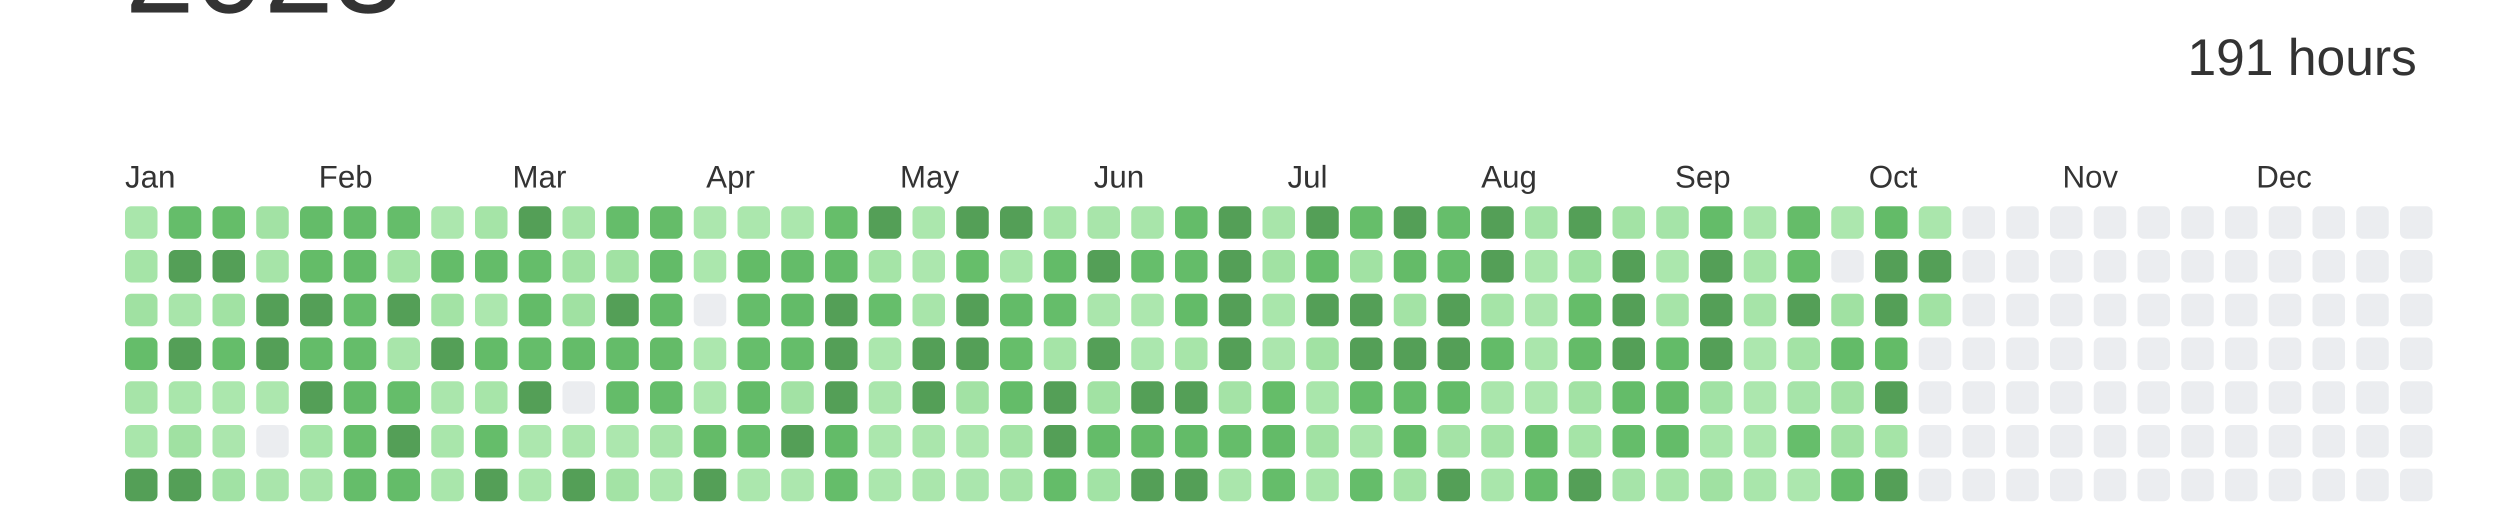
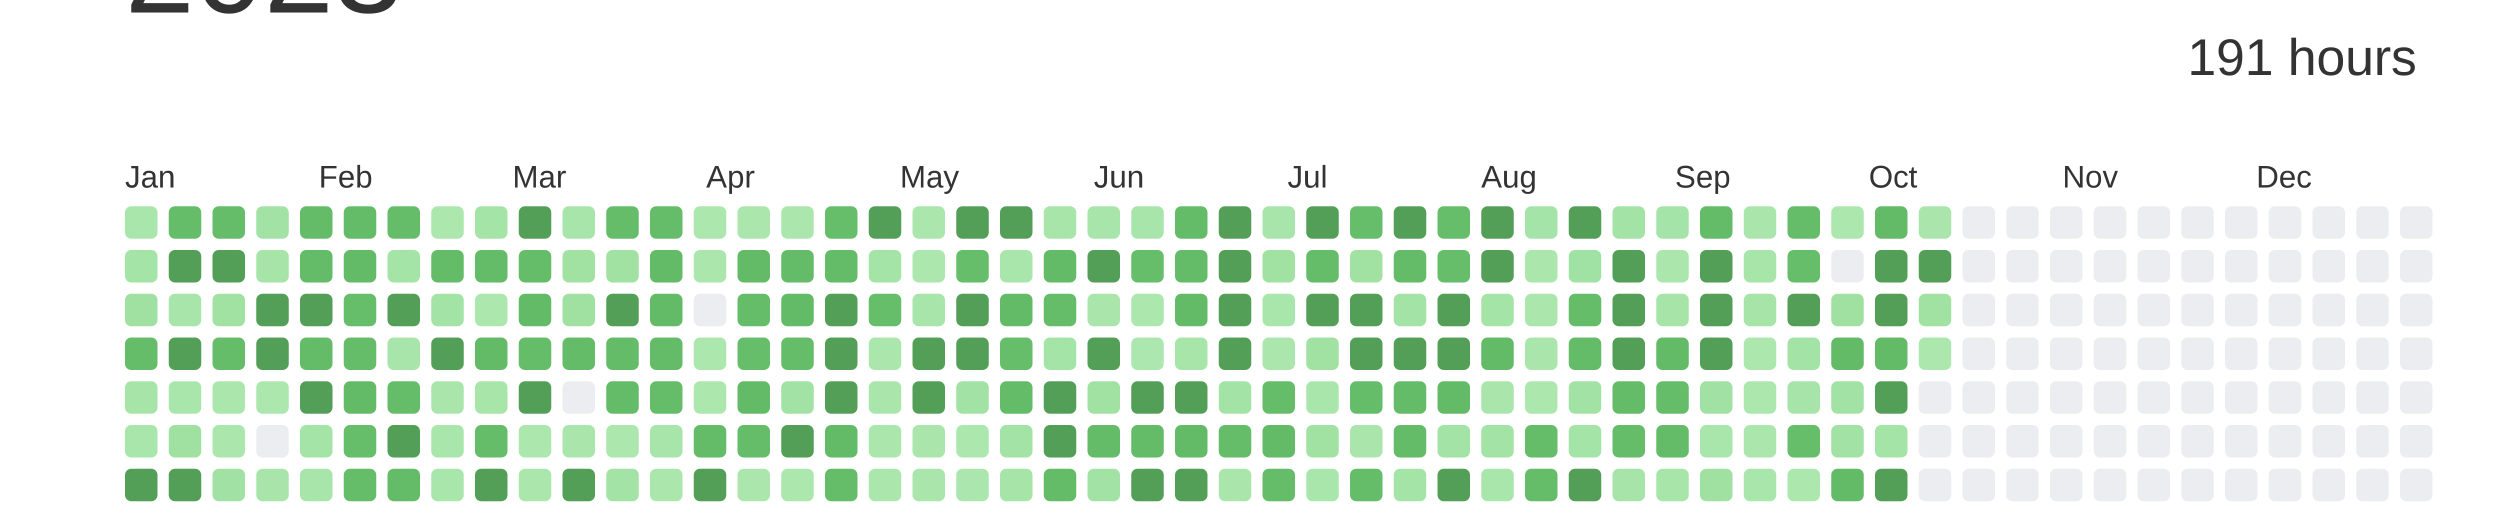
<svg xmlns="http://www.w3.org/2000/svg" baseProfile="full" height="42mm" version="1.1" viewBox="0,0,200,42" width="200mm">
  <defs />
  <rect fill="#ffffff" height="42" width="200" x="0" y="0" />
  <text alignment-baseline="hanging" fill="#333333" style="font-size:10.0px; font-family:Arial;" x="10" y="1">2023</text>
  <text alignment-baseline="hanging" fill="#333333" style="font-size:4.125px; font-family:Arial;" x="175" y="6">191 hours</text>
  <text fill="#333333" style="font-size:2.5px; font-family:Arial" x="10.0" y="15">Jan</text>
  <text fill="#333333" style="font-size:2.5px; font-family:Arial" x="25.5" y="15">Feb</text>
  <text fill="#333333" style="font-size:2.5px; font-family:Arial" x="41.0" y="15">Mar</text>
  <text fill="#333333" style="font-size:2.5px; font-family:Arial" x="56.5" y="15">Apr</text>
  <text fill="#333333" style="font-size:2.5px; font-family:Arial" x="72.0" y="15">May</text>
  <text fill="#333333" style="font-size:2.5px; font-family:Arial" x="87.5" y="15">Jun</text>
  <text fill="#333333" style="font-size:2.5px; font-family:Arial" x="103.0" y="15">Jul</text>
  <text fill="#333333" style="font-size:2.5px; font-family:Arial" x="118.5" y="15">Aug</text>
  <text fill="#333333" style="font-size:2.5px; font-family:Arial" x="134.0" y="15">Sep</text>
  <text fill="#333333" style="font-size:2.5px; font-family:Arial" x="149.5" y="15">Oct</text>
  <text fill="#333333" style="font-size:2.5px; font-family:Arial" x="165.0" y="15">Nov</text>
  <text fill="#333333" style="font-size:2.5px; font-family:Arial" x="180.5" y="15">Dec</text>
  <rect fill="#a9e6ab" height="2.6" rx="0.5" ry="0.5" width="2.6" x="10.0" y="16.5" />
  <rect fill="#a5e4a7" height="2.6" rx="0.5" ry="0.5" width="2.6" x="10.0" y="20.0" />
  <rect fill="#a0e1a2" height="2.6" rx="0.5" ry="0.5" width="2.6" x="10.0" y="23.5" />
  <rect fill="#65bd6a" height="2.6" rx="0.5" ry="0.5" width="2.6" x="10.0" y="27.0" />
  <rect fill="#a6e4a8" height="2.6" rx="0.5" ry="0.5" width="2.6" x="10.0" y="30.5" />
  <rect fill="#a9e6ab" height="2.6" rx="0.5" ry="0.5" width="2.6" x="10.0" y="34.0" />
  <rect fill="#549F57" height="2.6" rx="0.5" ry="0.5" width="2.6" x="10.0" y="37.5" />
  <rect fill="#65bd6a" height="2.6" rx="0.5" ry="0.5" width="2.6" x="13.5" y="16.5" />
  <rect fill="#549F57" height="2.6" rx="0.5" ry="0.5" width="2.6" x="13.5" y="20.0" />
  <rect fill="#a8e5aa" height="2.6" rx="0.5" ry="0.5" width="2.6" x="13.5" y="23.5" />
  <rect fill="#549F57" height="2.6" rx="0.5" ry="0.5" width="2.6" x="13.5" y="27.0" />
  <rect fill="#a9e6ab" height="2.6" rx="0.5" ry="0.5" width="2.6" x="13.5" y="30.5" />
  <rect fill="#a0e1a2" height="2.6" rx="0.5" ry="0.5" width="2.6" x="13.5" y="34.0" />
  <rect fill="#549F57" height="2.6" rx="0.5" ry="0.5" width="2.6" x="13.5" y="37.5" />
  <rect fill="#65bd69" height="2.6" rx="0.5" ry="0.5" width="2.6" x="17.0" y="16.5" />
  <rect fill="#549F57" height="2.6" rx="0.5" ry="0.5" width="2.6" x="17.0" y="20.0" />
  <rect fill="#a1e2a3" height="2.6" rx="0.5" ry="0.5" width="2.6" x="17.0" y="23.5" />
  <rect fill="#65bd6a" height="2.6" rx="0.5" ry="0.5" width="2.6" x="17.0" y="27.0" />
  <rect fill="#abe7ad" height="2.6" rx="0.5" ry="0.5" width="2.6" x="17.0" y="30.5" />
  <rect fill="#abe6ad" height="2.6" rx="0.5" ry="0.5" width="2.6" x="17.0" y="34.0" />
  <rect fill="#a1e2a4" height="2.6" rx="0.5" ry="0.5" width="2.6" x="17.0" y="37.5" />
  <rect fill="#a2e2a4" height="2.6" rx="0.5" ry="0.5" width="2.6" x="20.5" y="16.5" />
  <rect fill="#a6e4a8" height="2.6" rx="0.5" ry="0.5" width="2.6" x="20.5" y="20.0" />
  <rect fill="#549F57" height="2.6" rx="0.5" ry="0.5" width="2.6" x="20.5" y="23.5" />
  <rect fill="#549F57" height="2.6" rx="0.5" ry="0.5" width="2.6" x="20.5" y="27.0" />
  <rect fill="#ace7ae" height="2.6" rx="0.5" ry="0.5" width="2.6" x="20.5" y="30.5" />
  <rect fill="#EBEDF0" height="2.6" rx="0.5" ry="0.5" width="2.6" x="20.5" y="34.0" />
  <rect fill="#a9e5ab" height="2.6" rx="0.5" ry="0.5" width="2.6" x="20.5" y="37.5" />
  <rect fill="#64bc69" height="2.6" rx="0.5" ry="0.5" width="2.6" x="24.0" y="16.5" />
  <rect fill="#64bc68" height="2.6" rx="0.5" ry="0.5" width="2.6" x="24.0" y="20.0" />
  <rect fill="#549F57" height="2.6" rx="0.5" ry="0.5" width="2.6" x="24.0" y="23.5" />
  <rect fill="#64bc69" height="2.6" rx="0.5" ry="0.5" width="2.6" x="24.0" y="27.0" />
  <rect fill="#549F57" height="2.6" rx="0.5" ry="0.5" width="2.6" x="24.0" y="30.5" />
  <rect fill="#a4e4a7" height="2.6" rx="0.5" ry="0.5" width="2.6" x="24.0" y="34.0" />
  <rect fill="#a8e5aa" height="2.6" rx="0.5" ry="0.5" width="2.6" x="24.0" y="37.5" />
  <rect fill="#64bc69" height="2.6" rx="0.5" ry="0.5" width="2.6" x="27.5" y="16.5" />
  <rect fill="#63bb68" height="2.6" rx="0.5" ry="0.5" width="2.6" x="27.5" y="20.0" />
  <rect fill="#66be6b" height="2.6" rx="0.5" ry="0.5" width="2.6" x="27.5" y="23.5" />
  <rect fill="#65bd6a" height="2.6" rx="0.5" ry="0.5" width="2.6" x="27.5" y="27.0" />
  <rect fill="#63bb68" height="2.6" rx="0.5" ry="0.5" width="2.6" x="27.5" y="30.5" />
  <rect fill="#66be6a" height="2.6" rx="0.5" ry="0.5" width="2.6" x="27.5" y="34.0" />
  <rect fill="#65bd6a" height="2.6" rx="0.5" ry="0.5" width="2.6" x="27.5" y="37.5" />
  <rect fill="#65bd6a" height="2.6" rx="0.5" ry="0.5" width="2.6" x="31.0" y="16.5" />
  <rect fill="#a5e4a7" height="2.6" rx="0.5" ry="0.5" width="2.6" x="31.0" y="20.0" />
  <rect fill="#549F57" height="2.6" rx="0.5" ry="0.5" width="2.6" x="31.0" y="23.5" />
  <rect fill="#a8e5aa" height="2.6" rx="0.5" ry="0.5" width="2.6" x="31.0" y="27.0" />
  <rect fill="#65bd6a" height="2.6" rx="0.5" ry="0.5" width="2.6" x="31.0" y="30.5" />
  <rect fill="#549F57" height="2.6" rx="0.5" ry="0.5" width="2.6" x="31.0" y="34.0" />
  <rect fill="#64bc69" height="2.6" rx="0.5" ry="0.5" width="2.6" x="31.0" y="37.5" />
  <rect fill="#ace7ae" height="2.6" rx="0.5" ry="0.5" width="2.6" x="34.5" y="16.5" />
  <rect fill="#64bc69" height="2.6" rx="0.5" ry="0.5" width="2.6" x="34.5" y="20.0" />
  <rect fill="#a3e3a5" height="2.6" rx="0.5" ry="0.5" width="2.6" x="34.5" y="23.5" />
  <rect fill="#549F57" height="2.6" rx="0.5" ry="0.5" width="2.6" x="34.5" y="27.0" />
  <rect fill="#aae6ac" height="2.6" rx="0.5" ry="0.5" width="2.6" x="34.5" y="30.5" />
  <rect fill="#a9e6ab" height="2.6" rx="0.5" ry="0.5" width="2.6" x="34.5" y="34.0" />
  <rect fill="#a9e6ab" height="2.6" rx="0.5" ry="0.5" width="2.6" x="34.5" y="37.5" />
  <rect fill="#a5e4a7" height="2.6" rx="0.5" ry="0.5" width="2.6" x="38.0" y="16.5" />
  <rect fill="#64bc69" height="2.6" rx="0.5" ry="0.5" width="2.6" x="38.0" y="20.0" />
  <rect fill="#ace7ae" height="2.6" rx="0.5" ry="0.5" width="2.6" x="38.0" y="23.5" />
  <rect fill="#63bb68" height="2.6" rx="0.5" ry="0.5" width="2.6" x="38.0" y="27.0" />
  <rect fill="#a7e5a9" height="2.6" rx="0.5" ry="0.5" width="2.6" x="38.0" y="30.5" />
  <rect fill="#65bd6a" height="2.6" rx="0.5" ry="0.5" width="2.6" x="38.0" y="34.0" />
  <rect fill="#549F57" height="2.6" rx="0.5" ry="0.5" width="2.6" x="38.0" y="37.5" />
  <rect fill="#549F57" height="2.6" rx="0.5" ry="0.5" width="2.6" x="41.5" y="16.5" />
  <rect fill="#65bd6a" height="2.6" rx="0.5" ry="0.5" width="2.6" x="41.5" y="20.0" />
  <rect fill="#63bb68" height="2.6" rx="0.5" ry="0.5" width="2.6" x="41.5" y="23.5" />
  <rect fill="#65bd6a" height="2.6" rx="0.5" ry="0.5" width="2.6" x="41.5" y="27.0" />
  <rect fill="#549F57" height="2.6" rx="0.5" ry="0.5" width="2.6" x="41.5" y="30.5" />
  <rect fill="#ace7ae" height="2.6" rx="0.5" ry="0.5" width="2.6" x="41.5" y="34.0" />
  <rect fill="#abe7ad" height="2.6" rx="0.5" ry="0.5" width="2.6" x="41.5" y="37.5" />
  <rect fill="#a8e5aa" height="2.6" rx="0.5" ry="0.5" width="2.6" x="45.0" y="16.5" />
  <rect fill="#a1e2a3" height="2.6" rx="0.5" ry="0.5" width="2.6" x="45.0" y="20.0" />
  <rect fill="#a0e1a2" height="2.6" rx="0.5" ry="0.5" width="2.6" x="45.0" y="23.5" />
  <rect fill="#64bc69" height="2.6" rx="0.5" ry="0.5" width="2.6" x="45.0" y="27.0" />
  <rect fill="#EBEDF0" height="2.6" rx="0.5" ry="0.5" width="2.6" x="45.0" y="30.5" />
  <rect fill="#aae6ac" height="2.6" rx="0.5" ry="0.5" width="2.6" x="45.0" y="34.0" />
  <rect fill="#549F57" height="2.6" rx="0.5" ry="0.5" width="2.6" x="45.0" y="37.5" />
  <rect fill="#65bd6a" height="2.6" rx="0.5" ry="0.5" width="2.6" x="48.5" y="16.5" />
  <rect fill="#a1e2a3" height="2.6" rx="0.5" ry="0.5" width="2.6" x="48.5" y="20.0" />
  <rect fill="#549F57" height="2.6" rx="0.5" ry="0.5" width="2.6" x="48.5" y="23.5" />
  <rect fill="#64bc69" height="2.6" rx="0.5" ry="0.5" width="2.6" x="48.5" y="27.0" />
  <rect fill="#64bc69" height="2.6" rx="0.5" ry="0.5" width="2.6" x="48.5" y="30.5" />
  <rect fill="#ace7ae" height="2.6" rx="0.5" ry="0.5" width="2.6" x="48.5" y="34.0" />
  <rect fill="#a3e3a5" height="2.6" rx="0.5" ry="0.5" width="2.6" x="48.5" y="37.5" />
  <rect fill="#65bc69" height="2.6" rx="0.5" ry="0.5" width="2.6" x="52.0" y="16.5" />
  <rect fill="#63bb68" height="2.6" rx="0.5" ry="0.5" width="2.6" x="52.0" y="20.0" />
  <rect fill="#63bb68" height="2.6" rx="0.5" ry="0.5" width="2.6" x="52.0" y="23.5" />
  <rect fill="#64bb68" height="2.6" rx="0.5" ry="0.5" width="2.6" x="52.0" y="27.0" />
  <rect fill="#65bd6a" height="2.6" rx="0.5" ry="0.5" width="2.6" x="52.0" y="30.5" />
  <rect fill="#a8e5aa" height="2.6" rx="0.5" ry="0.5" width="2.6" x="52.0" y="34.0" />
  <rect fill="#abe7ad" height="2.6" rx="0.5" ry="0.5" width="2.6" x="52.0" y="37.5" />
  <rect fill="#ace7ae" height="2.6" rx="0.5" ry="0.5" width="2.6" x="55.5" y="16.5" />
  <rect fill="#abe7ad" height="2.6" rx="0.5" ry="0.5" width="2.6" x="55.5" y="20.0" />
  <rect fill="#EBEDF0" height="2.6" rx="0.5" ry="0.5" width="2.6" x="55.5" y="23.5" />
  <rect fill="#ace7ae" height="2.6" rx="0.5" ry="0.5" width="2.6" x="55.5" y="27.0" />
  <rect fill="#ace7ae" height="2.6" rx="0.5" ry="0.5" width="2.6" x="55.5" y="30.5" />
  <rect fill="#64bb68" height="2.6" rx="0.5" ry="0.5" width="2.6" x="55.5" y="34.0" />
  <rect fill="#549F57" height="2.6" rx="0.5" ry="0.5" width="2.6" x="55.5" y="37.5" />
  <rect fill="#abe7ad" height="2.6" rx="0.5" ry="0.5" width="2.6" x="59.0" y="16.5" />
  <rect fill="#63bb67" height="2.6" rx="0.5" ry="0.5" width="2.6" x="59.0" y="20.0" />
  <rect fill="#65bd6a" height="2.6" rx="0.5" ry="0.5" width="2.6" x="59.0" y="23.5" />
  <rect fill="#66be6b" height="2.6" rx="0.5" ry="0.5" width="2.6" x="59.0" y="27.0" />
  <rect fill="#63bb68" height="2.6" rx="0.5" ry="0.5" width="2.6" x="59.0" y="30.5" />
  <rect fill="#65bd6a" height="2.6" rx="0.5" ry="0.5" width="2.6" x="59.0" y="34.0" />
  <rect fill="#abe7ad" height="2.6" rx="0.5" ry="0.5" width="2.6" x="59.0" y="37.5" />
  <rect fill="#abe7ad" height="2.6" rx="0.5" ry="0.5" width="2.6" x="62.5" y="16.5" />
  <rect fill="#64bc69" height="2.6" rx="0.5" ry="0.5" width="2.6" x="62.5" y="20.0" />
  <rect fill="#63bb68" height="2.6" rx="0.5" ry="0.5" width="2.6" x="62.5" y="23.5" />
  <rect fill="#65bd6a" height="2.6" rx="0.5" ry="0.5" width="2.6" x="62.5" y="27.0" />
  <rect fill="#a2e2a4" height="2.6" rx="0.5" ry="0.5" width="2.6" x="62.5" y="30.5" />
  <rect fill="#549F57" height="2.6" rx="0.5" ry="0.5" width="2.6" x="62.5" y="34.0" />
  <rect fill="#ace7ae" height="2.6" rx="0.5" ry="0.5" width="2.6" x="62.5" y="37.5" />
  <rect fill="#66be6a" height="2.6" rx="0.5" ry="0.5" width="2.6" x="66.0" y="16.5" />
  <rect fill="#64bc69" height="2.6" rx="0.5" ry="0.5" width="2.6" x="66.0" y="20.0" />
  <rect fill="#549F57" height="2.6" rx="0.5" ry="0.5" width="2.6" x="66.0" y="23.5" />
  <rect fill="#549F57" height="2.6" rx="0.5" ry="0.5" width="2.6" x="66.0" y="27.0" />
  <rect fill="#549F57" height="2.6" rx="0.5" ry="0.5" width="2.6" x="66.0" y="30.5" />
  <rect fill="#63bb68" height="2.6" rx="0.5" ry="0.5" width="2.6" x="66.0" y="34.0" />
  <rect fill="#65bd6a" height="2.6" rx="0.5" ry="0.5" width="2.6" x="66.0" y="37.5" />
  <rect fill="#549F57" height="2.6" rx="0.5" ry="0.5" width="2.6" x="69.5" y="16.5" />
  <rect fill="#a5e4a7" height="2.6" rx="0.5" ry="0.5" width="2.6" x="69.5" y="20.0" />
  <rect fill="#66be6b" height="2.6" rx="0.5" ry="0.5" width="2.6" x="69.5" y="23.5" />
  <rect fill="#abe7ad" height="2.6" rx="0.5" ry="0.5" width="2.6" x="69.5" y="27.0" />
  <rect fill="#aae6ac" height="2.6" rx="0.5" ry="0.5" width="2.6" x="69.5" y="30.5" />
  <rect fill="#abe7ad" height="2.6" rx="0.5" ry="0.5" width="2.6" x="69.5" y="34.0" />
  <rect fill="#abe7ad" height="2.6" rx="0.5" ry="0.5" width="2.6" x="69.5" y="37.5" />
  <rect fill="#abe7ad" height="2.6" rx="0.5" ry="0.5" width="2.6" x="73.0" y="16.5" />
  <rect fill="#ace7ae" height="2.6" rx="0.5" ry="0.5" width="2.6" x="73.0" y="20.0" />
  <rect fill="#a8e5aa" height="2.6" rx="0.5" ry="0.5" width="2.6" x="73.0" y="23.5" />
  <rect fill="#549F57" height="2.6" rx="0.5" ry="0.5" width="2.6" x="73.0" y="27.0" />
  <rect fill="#549F57" height="2.6" rx="0.5" ry="0.5" width="2.6" x="73.0" y="30.5" />
  <rect fill="#aae6ac" height="2.6" rx="0.5" ry="0.5" width="2.6" x="73.0" y="34.0" />
  <rect fill="#aae6ac" height="2.6" rx="0.5" ry="0.5" width="2.6" x="73.0" y="37.5" />
  <rect fill="#549F57" height="2.6" rx="0.5" ry="0.5" width="2.6" x="76.5" y="16.5" />
  <rect fill="#66be6a" height="2.6" rx="0.5" ry="0.5" width="2.6" x="76.5" y="20.0" />
  <rect fill="#549F57" height="2.6" rx="0.5" ry="0.5" width="2.6" x="76.5" y="23.5" />
  <rect fill="#549F57" height="2.6" rx="0.5" ry="0.5" width="2.6" x="76.5" y="27.0" />
  <rect fill="#a2e2a4" height="2.6" rx="0.5" ry="0.5" width="2.6" x="76.5" y="30.5" />
  <rect fill="#ace7ae" height="2.6" rx="0.5" ry="0.5" width="2.6" x="76.5" y="34.0" />
  <rect fill="#aae6ad" height="2.6" rx="0.5" ry="0.5" width="2.6" x="76.5" y="37.5" />
  <rect fill="#549F57" height="2.6" rx="0.5" ry="0.5" width="2.6" x="80.0" y="16.5" />
  <rect fill="#a9e6ab" height="2.6" rx="0.5" ry="0.5" width="2.6" x="80.0" y="20.0" />
  <rect fill="#63bb68" height="2.6" rx="0.5" ry="0.5" width="2.6" x="80.0" y="23.5" />
  <rect fill="#66be6a" height="2.6" rx="0.5" ry="0.5" width="2.6" x="80.0" y="27.0" />
  <rect fill="#64bc69" height="2.6" rx="0.5" ry="0.5" width="2.6" x="80.0" y="30.5" />
  <rect fill="#a3e3a5" height="2.6" rx="0.5" ry="0.5" width="2.6" x="80.0" y="34.0" />
  <rect fill="#a6e4a8" height="2.6" rx="0.5" ry="0.5" width="2.6" x="80.0" y="37.5" />
  <rect fill="#a7e5a9" height="2.6" rx="0.5" ry="0.5" width="2.6" x="83.5" y="16.5" />
  <rect fill="#63bb68" height="2.6" rx="0.5" ry="0.5" width="2.6" x="83.5" y="20.0" />
  <rect fill="#65bd6a" height="2.6" rx="0.5" ry="0.5" width="2.6" x="83.5" y="23.5" />
  <rect fill="#a5e4a7" height="2.6" rx="0.5" ry="0.5" width="2.6" x="83.5" y="27.0" />
  <rect fill="#549F57" height="2.6" rx="0.5" ry="0.5" width="2.6" x="83.5" y="30.5" />
  <rect fill="#549F57" height="2.6" rx="0.5" ry="0.5" width="2.6" x="83.5" y="34.0" />
  <rect fill="#64bc69" height="2.6" rx="0.5" ry="0.5" width="2.6" x="83.5" y="37.5" />
  <rect fill="#a8e5aa" height="2.6" rx="0.5" ry="0.5" width="2.6" x="87.0" y="16.5" />
  <rect fill="#549F57" height="2.6" rx="0.5" ry="0.5" width="2.6" x="87.0" y="20.0" />
  <rect fill="#aae6ac" height="2.6" rx="0.5" ry="0.5" width="2.6" x="87.0" y="23.5" />
  <rect fill="#549F57" height="2.6" rx="0.5" ry="0.5" width="2.6" x="87.0" y="27.0" />
  <rect fill="#a1e2a3" height="2.6" rx="0.5" ry="0.5" width="2.6" x="87.0" y="30.5" />
  <rect fill="#64bc69" height="2.6" rx="0.5" ry="0.5" width="2.6" x="87.0" y="34.0" />
  <rect fill="#a2e3a5" height="2.6" rx="0.5" ry="0.5" width="2.6" x="87.0" y="37.5" />
  <rect fill="#a8e5aa" height="2.6" rx="0.5" ry="0.5" width="2.6" x="90.5" y="16.5" />
  <rect fill="#66be6b" height="2.6" rx="0.5" ry="0.5" width="2.6" x="90.5" y="20.0" />
  <rect fill="#ace7ae" height="2.6" rx="0.5" ry="0.5" width="2.6" x="90.5" y="23.5" />
  <rect fill="#abe7ae" height="2.6" rx="0.5" ry="0.5" width="2.6" x="90.5" y="27.0" />
  <rect fill="#549F57" height="2.6" rx="0.5" ry="0.5" width="2.6" x="90.5" y="30.5" />
  <rect fill="#64bb68" height="2.6" rx="0.5" ry="0.5" width="2.6" x="90.5" y="34.0" />
  <rect fill="#549F57" height="2.6" rx="0.5" ry="0.5" width="2.6" x="90.5" y="37.5" />
  <rect fill="#64bc69" height="2.6" rx="0.5" ry="0.5" width="2.6" x="94.0" y="16.5" />
  <rect fill="#64bc69" height="2.6" rx="0.5" ry="0.5" width="2.6" x="94.0" y="20.0" />
  <rect fill="#63bb68" height="2.6" rx="0.5" ry="0.5" width="2.6" x="94.0" y="23.5" />
  <rect fill="#a7e5a9" height="2.6" rx="0.5" ry="0.5" width="2.6" x="94.0" y="27.0" />
  <rect fill="#549F57" height="2.6" rx="0.5" ry="0.5" width="2.6" x="94.0" y="30.5" />
  <rect fill="#63bb68" height="2.6" rx="0.5" ry="0.5" width="2.6" x="94.0" y="34.0" />
  <rect fill="#549F57" height="2.6" rx="0.5" ry="0.5" width="2.6" x="94.0" y="37.5" />
  <rect fill="#549F57" height="2.6" rx="0.5" ry="0.5" width="2.6" x="97.5" y="16.5" />
  <rect fill="#549F57" height="2.6" rx="0.5" ry="0.5" width="2.6" x="97.5" y="20.0" />
  <rect fill="#549F57" height="2.6" rx="0.5" ry="0.5" width="2.6" x="97.5" y="23.5" />
  <rect fill="#549F57" height="2.6" rx="0.5" ry="0.5" width="2.6" x="97.5" y="27.0" />
  <rect fill="#a4e3a6" height="2.6" rx="0.5" ry="0.5" width="2.6" x="97.5" y="30.5" />
  <rect fill="#65bd6a" height="2.6" rx="0.5" ry="0.5" width="2.6" x="97.5" y="34.0" />
  <rect fill="#aae6ac" height="2.6" rx="0.5" ry="0.5" width="2.6" x="97.5" y="37.5" />
  <rect fill="#a8e5aa" height="2.6" rx="0.5" ry="0.5" width="2.6" x="101.0" y="16.5" />
  <rect fill="#a1e2a3" height="2.6" rx="0.5" ry="0.5" width="2.6" x="101.0" y="20.0" />
  <rect fill="#a9e6ab" height="2.6" rx="0.5" ry="0.5" width="2.6" x="101.0" y="23.5" />
  <rect fill="#abe6ad" height="2.6" rx="0.5" ry="0.5" width="2.6" x="101.0" y="27.0" />
  <rect fill="#65bd69" height="2.6" rx="0.5" ry="0.5" width="2.6" x="101.0" y="30.5" />
  <rect fill="#63bb68" height="2.6" rx="0.5" ry="0.5" width="2.6" x="101.0" y="34.0" />
  <rect fill="#65bd6a" height="2.6" rx="0.5" ry="0.5" width="2.6" x="101.0" y="37.5" />
  <rect fill="#549F57" height="2.6" rx="0.5" ry="0.5" width="2.6" x="104.5" y="16.5" />
  <rect fill="#65bd6a" height="2.6" rx="0.5" ry="0.5" width="2.6" x="104.5" y="20.0" />
  <rect fill="#549F57" height="2.6" rx="0.5" ry="0.5" width="2.6" x="104.5" y="23.5" />
  <rect fill="#a1e2a3" height="2.6" rx="0.5" ry="0.5" width="2.6" x="104.5" y="27.0" />
  <rect fill="#a9e6ab" height="2.6" rx="0.5" ry="0.5" width="2.6" x="104.5" y="30.5" />
  <rect fill="#a1e2a3" height="2.6" rx="0.5" ry="0.5" width="2.6" x="104.5" y="34.0" />
  <rect fill="#a9e6ab" height="2.6" rx="0.5" ry="0.5" width="2.6" x="104.5" y="37.5" />
  <rect fill="#66be6a" height="2.6" rx="0.5" ry="0.5" width="2.6" x="108.0" y="16.5" />
  <rect fill="#a1e2a3" height="2.6" rx="0.5" ry="0.5" width="2.6" x="108.0" y="20.0" />
  <rect fill="#549F57" height="2.6" rx="0.5" ry="0.5" width="2.6" x="108.0" y="23.5" />
  <rect fill="#549F57" height="2.6" rx="0.5" ry="0.5" width="2.6" x="108.0" y="27.0" />
  <rect fill="#65bd6a" height="2.6" rx="0.5" ry="0.5" width="2.6" x="108.0" y="30.5" />
  <rect fill="#aae6ac" height="2.6" rx="0.5" ry="0.5" width="2.6" x="108.0" y="34.0" />
  <rect fill="#65bd6a" height="2.6" rx="0.5" ry="0.5" width="2.6" x="108.0" y="37.5" />
  <rect fill="#549F57" height="2.6" rx="0.5" ry="0.5" width="2.6" x="111.5" y="16.5" />
  <rect fill="#64bb68" height="2.6" rx="0.5" ry="0.5" width="2.6" x="111.5" y="20.0" />
  <rect fill="#a3e3a5" height="2.6" rx="0.5" ry="0.5" width="2.6" x="111.5" y="23.5" />
  <rect fill="#549F57" height="2.6" rx="0.5" ry="0.5" width="2.6" x="111.5" y="27.0" />
  <rect fill="#64bc69" height="2.6" rx="0.5" ry="0.5" width="2.6" x="111.5" y="30.5" />
  <rect fill="#64bc68" height="2.6" rx="0.5" ry="0.5" width="2.6" x="111.5" y="34.0" />
  <rect fill="#a5e4a7" height="2.6" rx="0.5" ry="0.5" width="2.6" x="111.5" y="37.5" />
  <rect fill="#66be6b" height="2.6" rx="0.5" ry="0.5" width="2.6" x="115.0" y="16.5" />
  <rect fill="#66be6b" height="2.6" rx="0.5" ry="0.5" width="2.6" x="115.0" y="20.0" />
  <rect fill="#549F57" height="2.6" rx="0.5" ry="0.5" width="2.6" x="115.0" y="23.5" />
  <rect fill="#549F57" height="2.6" rx="0.5" ry="0.5" width="2.6" x="115.0" y="27.0" />
  <rect fill="#63bb68" height="2.6" rx="0.5" ry="0.5" width="2.6" x="115.0" y="30.5" />
  <rect fill="#a4e3a6" height="2.6" rx="0.5" ry="0.5" width="2.6" x="115.0" y="34.0" />
  <rect fill="#549F57" height="2.6" rx="0.5" ry="0.5" width="2.6" x="115.0" y="37.5" />
  <rect fill="#549F57" height="2.6" rx="0.5" ry="0.5" width="2.6" x="118.5" y="16.5" />
  <rect fill="#549F57" height="2.6" rx="0.5" ry="0.5" width="2.6" x="118.5" y="20.0" />
  <rect fill="#a5e4a7" height="2.6" rx="0.5" ry="0.5" width="2.6" x="118.5" y="23.5" />
  <rect fill="#63bb68" height="2.6" rx="0.5" ry="0.5" width="2.6" x="118.5" y="27.0" />
  <rect fill="#aae6ac" height="2.6" rx="0.5" ry="0.5" width="2.6" x="118.5" y="30.5" />
  <rect fill="#a3e3a5" height="2.6" rx="0.5" ry="0.5" width="2.6" x="118.5" y="34.0" />
  <rect fill="#a9e6ab" height="2.6" rx="0.5" ry="0.5" width="2.6" x="118.5" y="37.5" />
  <rect fill="#a5e4a8" height="2.6" rx="0.5" ry="0.5" width="2.6" x="122.0" y="16.5" />
  <rect fill="#abe7ad" height="2.6" rx="0.5" ry="0.5" width="2.6" x="122.0" y="20.0" />
  <rect fill="#abe6ad" height="2.6" rx="0.5" ry="0.5" width="2.6" x="122.0" y="23.5" />
  <rect fill="#aae6ac" height="2.6" rx="0.5" ry="0.5" width="2.6" x="122.0" y="27.0" />
  <rect fill="#ace7ae" height="2.6" rx="0.5" ry="0.5" width="2.6" x="122.0" y="30.5" />
  <rect fill="#65bc69" height="2.6" rx="0.5" ry="0.5" width="2.6" x="122.0" y="34.0" />
  <rect fill="#65bd6a" height="2.6" rx="0.5" ry="0.5" width="2.6" x="122.0" y="37.5" />
  <rect fill="#549F57" height="2.6" rx="0.5" ry="0.5" width="2.6" x="125.5" y="16.5" />
  <rect fill="#a0e2a3" height="2.6" rx="0.5" ry="0.5" width="2.6" x="125.5" y="20.0" />
  <rect fill="#65bd69" height="2.6" rx="0.5" ry="0.5" width="2.6" x="125.5" y="23.5" />
  <rect fill="#64bb68" height="2.6" rx="0.5" ry="0.5" width="2.6" x="125.5" y="27.0" />
  <rect fill="#a2e2a4" height="2.6" rx="0.5" ry="0.5" width="2.6" x="125.5" y="30.5" />
  <rect fill="#a5e4a7" height="2.6" rx="0.5" ry="0.5" width="2.6" x="125.5" y="34.0" />
  <rect fill="#549F57" height="2.6" rx="0.5" ry="0.5" width="2.6" x="125.5" y="37.5" />
  <rect fill="#a3e3a5" height="2.6" rx="0.5" ry="0.5" width="2.6" x="129.0" y="16.5" />
  <rect fill="#549F57" height="2.6" rx="0.5" ry="0.5" width="2.6" x="129.0" y="20.0" />
  <rect fill="#549F57" height="2.6" rx="0.5" ry="0.5" width="2.6" x="129.0" y="23.5" />
  <rect fill="#549F57" height="2.6" rx="0.5" ry="0.5" width="2.6" x="129.0" y="27.0" />
  <rect fill="#64bc69" height="2.6" rx="0.5" ry="0.5" width="2.6" x="129.0" y="30.5" />
  <rect fill="#65bd6a" height="2.6" rx="0.5" ry="0.5" width="2.6" x="129.0" y="34.0" />
  <rect fill="#a6e4a9" height="2.6" rx="0.5" ry="0.5" width="2.6" x="129.0" y="37.5" />
  <rect fill="#a5e4a8" height="2.6" rx="0.5" ry="0.5" width="2.6" x="132.5" y="16.5" />
  <rect fill="#abe7ad" height="2.6" rx="0.5" ry="0.5" width="2.6" x="132.5" y="20.0" />
  <rect fill="#a6e4a8" height="2.6" rx="0.5" ry="0.5" width="2.6" x="132.5" y="23.5" />
  <rect fill="#63bb68" height="2.6" rx="0.5" ry="0.5" width="2.6" x="132.5" y="27.0" />
  <rect fill="#65bc69" height="2.6" rx="0.5" ry="0.5" width="2.6" x="132.5" y="30.5" />
  <rect fill="#64bc69" height="2.6" rx="0.5" ry="0.5" width="2.6" x="132.5" y="34.0" />
  <rect fill="#a7e5a9" height="2.6" rx="0.5" ry="0.5" width="2.6" x="132.5" y="37.5" />
  <rect fill="#64bc69" height="2.6" rx="0.5" ry="0.5" width="2.6" x="136.0" y="16.5" />
  <rect fill="#549F57" height="2.6" rx="0.5" ry="0.5" width="2.6" x="136.0" y="20.0" />
  <rect fill="#549F57" height="2.6" rx="0.5" ry="0.5" width="2.6" x="136.0" y="23.5" />
  <rect fill="#549F57" height="2.6" rx="0.5" ry="0.5" width="2.6" x="136.0" y="27.0" />
  <rect fill="#a1e2a4" height="2.6" rx="0.5" ry="0.5" width="2.6" x="136.0" y="30.5" />
  <rect fill="#a9e6ab" height="2.6" rx="0.5" ry="0.5" width="2.6" x="136.0" y="34.0" />
  <rect fill="#a0e1a2" height="2.6" rx="0.5" ry="0.5" width="2.6" x="136.0" y="37.5" />
  <rect fill="#aae6ac" height="2.6" rx="0.5" ry="0.5" width="2.6" x="139.5" y="16.5" />
  <rect fill="#a7e5a9" height="2.6" rx="0.5" ry="0.5" width="2.6" x="139.5" y="20.0" />
  <rect fill="#a6e4a8" height="2.6" rx="0.5" ry="0.5" width="2.6" x="139.5" y="23.5" />
  <rect fill="#ace7ae" height="2.6" rx="0.5" ry="0.5" width="2.6" x="139.5" y="27.0" />
  <rect fill="#ace7ae" height="2.6" rx="0.5" ry="0.5" width="2.6" x="139.5" y="30.5" />
  <rect fill="#abe7ad" height="2.6" rx="0.5" ry="0.5" width="2.6" x="139.5" y="34.0" />
  <rect fill="#a9e6ab" height="2.6" rx="0.5" ry="0.5" width="2.6" x="139.5" y="37.5" />
  <rect fill="#65bc69" height="2.6" rx="0.5" ry="0.5" width="2.6" x="143.0" y="16.5" />
  <rect fill="#66be6a" height="2.6" rx="0.5" ry="0.5" width="2.6" x="143.0" y="20.0" />
  <rect fill="#549F57" height="2.6" rx="0.5" ry="0.5" width="2.6" x="143.0" y="23.5" />
  <rect fill="#a3e3a5" height="2.6" rx="0.5" ry="0.5" width="2.6" x="143.0" y="27.0" />
  <rect fill="#a6e4a9" height="2.6" rx="0.5" ry="0.5" width="2.6" x="143.0" y="30.5" />
  <rect fill="#66be6b" height="2.6" rx="0.5" ry="0.5" width="2.6" x="143.0" y="34.0" />
  <rect fill="#ace7ae" height="2.6" rx="0.5" ry="0.5" width="2.6" x="143.0" y="37.5" />
  <rect fill="#ace7ae" height="2.6" rx="0.5" ry="0.5" width="2.6" x="146.5" y="16.5" />
  <rect fill="#EBEDF0" height="2.6" rx="0.5" ry="0.5" width="2.6" x="146.5" y="20.0" />
  <rect fill="#a0e1a2" height="2.6" rx="0.5" ry="0.5" width="2.6" x="146.5" y="23.5" />
  <rect fill="#63bb68" height="2.6" rx="0.5" ry="0.5" width="2.6" x="146.5" y="27.0" />
  <rect fill="#a2e2a4" height="2.6" rx="0.5" ry="0.5" width="2.6" x="146.5" y="30.5" />
  <rect fill="#a2e2a4" height="2.6" rx="0.5" ry="0.5" width="2.6" x="146.5" y="34.0" />
  <rect fill="#63bb68" height="2.6" rx="0.5" ry="0.5" width="2.6" x="146.5" y="37.5" />
  <rect fill="#63bb68" height="2.6" rx="0.5" ry="0.5" width="2.6" x="150.0" y="16.5" />
  <rect fill="#549F57" height="2.6" rx="0.5" ry="0.5" width="2.6" x="150.0" y="20.0" />
  <rect fill="#549F57" height="2.6" rx="0.5" ry="0.5" width="2.6" x="150.0" y="23.5" />
  <rect fill="#63bb67" height="2.6" rx="0.5" ry="0.5" width="2.6" x="150.0" y="27.0" />
  <rect fill="#549F57" height="2.6" rx="0.5" ry="0.5" width="2.6" x="150.0" y="30.5" />
  <rect fill="#a5e4a7" height="2.6" rx="0.5" ry="0.5" width="2.6" x="150.0" y="34.0" />
  <rect fill="#549F57" height="2.6" rx="0.5" ry="0.5" width="2.6" x="150.0" y="37.5" />
  <rect fill="#aae6ac" height="2.6" rx="0.5" ry="0.5" width="2.6" x="153.5" y="16.5" />
  <rect fill="#549F57" height="2.6" rx="0.5" ry="0.5" width="2.6" x="153.5" y="20.0" />
  <rect fill="#a1e2a3" height="2.6" rx="0.5" ry="0.5" width="2.6" x="153.5" y="23.5" />
-   <rect fill="#EBEDF0" height="2.6" rx="0.5" ry="0.5" width="2.6" x="153.5" y="27.0" />
+   <rect fill="#ace7ae" height="2.6" rx="0.5" ry="0.5" width="2.6" x="153.5" y="27.0" />
  <rect fill="#EBEDF0" height="2.6" rx="0.5" ry="0.5" width="2.6" x="153.5" y="30.5" />
  <rect fill="#EBEDF0" height="2.6" rx="0.5" ry="0.5" width="2.6" x="153.5" y="34.0" />
  <rect fill="#EBEDF0" height="2.6" rx="0.5" ry="0.5" width="2.6" x="153.5" y="37.5" />
  <rect fill="#EBEDF0" height="2.6" rx="0.5" ry="0.5" width="2.6" x="157.0" y="16.5" />
  <rect fill="#EBEDF0" height="2.6" rx="0.5" ry="0.5" width="2.6" x="157.0" y="20.0" />
  <rect fill="#EBEDF0" height="2.6" rx="0.5" ry="0.5" width="2.6" x="157.0" y="23.5" />
  <rect fill="#EBEDF0" height="2.6" rx="0.5" ry="0.5" width="2.6" x="157.0" y="27.0" />
  <rect fill="#EBEDF0" height="2.6" rx="0.5" ry="0.5" width="2.6" x="157.0" y="30.5" />
  <rect fill="#EBEDF0" height="2.6" rx="0.5" ry="0.5" width="2.6" x="157.0" y="34.0" />
  <rect fill="#EBEDF0" height="2.6" rx="0.5" ry="0.5" width="2.6" x="157.0" y="37.5" />
  <rect fill="#EBEDF0" height="2.6" rx="0.5" ry="0.5" width="2.6" x="160.5" y="16.5" />
  <rect fill="#EBEDF0" height="2.6" rx="0.5" ry="0.5" width="2.6" x="160.5" y="20.0" />
  <rect fill="#EBEDF0" height="2.6" rx="0.5" ry="0.5" width="2.6" x="160.5" y="23.5" />
  <rect fill="#EBEDF0" height="2.6" rx="0.5" ry="0.5" width="2.6" x="160.5" y="27.0" />
  <rect fill="#EBEDF0" height="2.6" rx="0.5" ry="0.5" width="2.6" x="160.5" y="30.5" />
  <rect fill="#EBEDF0" height="2.6" rx="0.5" ry="0.5" width="2.6" x="160.5" y="34.0" />
  <rect fill="#EBEDF0" height="2.6" rx="0.5" ry="0.5" width="2.6" x="160.5" y="37.5" />
  <rect fill="#EBEDF0" height="2.6" rx="0.5" ry="0.5" width="2.6" x="164.0" y="16.5" />
  <rect fill="#EBEDF0" height="2.6" rx="0.5" ry="0.5" width="2.6" x="164.0" y="20.0" />
  <rect fill="#EBEDF0" height="2.6" rx="0.5" ry="0.5" width="2.6" x="164.0" y="23.5" />
  <rect fill="#EBEDF0" height="2.6" rx="0.5" ry="0.5" width="2.6" x="164.0" y="27.0" />
  <rect fill="#EBEDF0" height="2.6" rx="0.5" ry="0.5" width="2.6" x="164.0" y="30.5" />
  <rect fill="#EBEDF0" height="2.6" rx="0.5" ry="0.5" width="2.6" x="164.0" y="34.0" />
  <rect fill="#EBEDF0" height="2.6" rx="0.5" ry="0.5" width="2.6" x="164.0" y="37.5" />
  <rect fill="#EBEDF0" height="2.6" rx="0.5" ry="0.5" width="2.6" x="167.5" y="16.5" />
  <rect fill="#EBEDF0" height="2.6" rx="0.5" ry="0.5" width="2.6" x="167.5" y="20.0" />
  <rect fill="#EBEDF0" height="2.6" rx="0.5" ry="0.5" width="2.6" x="167.5" y="23.5" />
  <rect fill="#EBEDF0" height="2.6" rx="0.5" ry="0.5" width="2.6" x="167.5" y="27.0" />
  <rect fill="#EBEDF0" height="2.6" rx="0.5" ry="0.5" width="2.6" x="167.5" y="30.5" />
  <rect fill="#EBEDF0" height="2.6" rx="0.5" ry="0.5" width="2.6" x="167.5" y="34.0" />
  <rect fill="#EBEDF0" height="2.6" rx="0.5" ry="0.5" width="2.6" x="167.5" y="37.5" />
  <rect fill="#EBEDF0" height="2.6" rx="0.5" ry="0.5" width="2.6" x="171.0" y="16.5" />
  <rect fill="#EBEDF0" height="2.6" rx="0.5" ry="0.5" width="2.6" x="171.0" y="20.0" />
  <rect fill="#EBEDF0" height="2.6" rx="0.5" ry="0.5" width="2.6" x="171.0" y="23.5" />
  <rect fill="#EBEDF0" height="2.6" rx="0.5" ry="0.5" width="2.6" x="171.0" y="27.0" />
  <rect fill="#EBEDF0" height="2.6" rx="0.5" ry="0.5" width="2.6" x="171.0" y="30.5" />
  <rect fill="#EBEDF0" height="2.6" rx="0.5" ry="0.5" width="2.6" x="171.0" y="34.0" />
  <rect fill="#EBEDF0" height="2.6" rx="0.5" ry="0.5" width="2.6" x="171.0" y="37.5" />
  <rect fill="#EBEDF0" height="2.6" rx="0.5" ry="0.5" width="2.6" x="174.5" y="16.5" />
  <rect fill="#EBEDF0" height="2.6" rx="0.5" ry="0.5" width="2.6" x="174.5" y="20.0" />
  <rect fill="#EBEDF0" height="2.6" rx="0.5" ry="0.5" width="2.6" x="174.5" y="23.5" />
  <rect fill="#EBEDF0" height="2.6" rx="0.5" ry="0.5" width="2.6" x="174.5" y="27.0" />
  <rect fill="#EBEDF0" height="2.6" rx="0.5" ry="0.5" width="2.6" x="174.5" y="30.5" />
  <rect fill="#EBEDF0" height="2.6" rx="0.5" ry="0.5" width="2.6" x="174.5" y="34.0" />
  <rect fill="#EBEDF0" height="2.6" rx="0.5" ry="0.5" width="2.6" x="174.5" y="37.5" />
  <rect fill="#EBEDF0" height="2.6" rx="0.5" ry="0.5" width="2.6" x="178.0" y="16.5" />
  <rect fill="#EBEDF0" height="2.6" rx="0.5" ry="0.5" width="2.6" x="178.0" y="20.0" />
  <rect fill="#EBEDF0" height="2.6" rx="0.5" ry="0.5" width="2.6" x="178.0" y="23.5" />
  <rect fill="#EBEDF0" height="2.6" rx="0.5" ry="0.5" width="2.6" x="178.0" y="27.0" />
  <rect fill="#EBEDF0" height="2.6" rx="0.5" ry="0.5" width="2.6" x="178.0" y="30.5" />
  <rect fill="#EBEDF0" height="2.6" rx="0.5" ry="0.5" width="2.6" x="178.0" y="34.0" />
  <rect fill="#EBEDF0" height="2.6" rx="0.5" ry="0.5" width="2.6" x="178.0" y="37.5" />
  <rect fill="#EBEDF0" height="2.6" rx="0.5" ry="0.5" width="2.6" x="181.5" y="16.5" />
  <rect fill="#EBEDF0" height="2.6" rx="0.5" ry="0.5" width="2.6" x="181.5" y="20.0" />
  <rect fill="#EBEDF0" height="2.6" rx="0.5" ry="0.5" width="2.6" x="181.5" y="23.5" />
  <rect fill="#EBEDF0" height="2.6" rx="0.5" ry="0.5" width="2.6" x="181.5" y="27.0" />
  <rect fill="#EBEDF0" height="2.6" rx="0.5" ry="0.5" width="2.6" x="181.5" y="30.5" />
  <rect fill="#EBEDF0" height="2.6" rx="0.5" ry="0.5" width="2.6" x="181.5" y="34.0" />
  <rect fill="#EBEDF0" height="2.6" rx="0.5" ry="0.5" width="2.6" x="181.5" y="37.5" />
  <rect fill="#EBEDF0" height="2.6" rx="0.5" ry="0.5" width="2.6" x="185.0" y="16.5" />
  <rect fill="#EBEDF0" height="2.6" rx="0.5" ry="0.5" width="2.6" x="185.0" y="20.0" />
  <rect fill="#EBEDF0" height="2.6" rx="0.5" ry="0.5" width="2.6" x="185.0" y="23.5" />
  <rect fill="#EBEDF0" height="2.6" rx="0.5" ry="0.5" width="2.6" x="185.0" y="27.0" />
  <rect fill="#EBEDF0" height="2.6" rx="0.5" ry="0.5" width="2.6" x="185.0" y="30.5" />
  <rect fill="#EBEDF0" height="2.6" rx="0.5" ry="0.5" width="2.6" x="185.0" y="34.0" />
  <rect fill="#EBEDF0" height="2.6" rx="0.5" ry="0.5" width="2.6" x="185.0" y="37.5" />
  <rect fill="#EBEDF0" height="2.6" rx="0.5" ry="0.5" width="2.6" x="188.5" y="16.5" />
  <rect fill="#EBEDF0" height="2.6" rx="0.5" ry="0.5" width="2.6" x="188.5" y="20.0" />
  <rect fill="#EBEDF0" height="2.6" rx="0.5" ry="0.5" width="2.6" x="188.5" y="23.5" />
  <rect fill="#EBEDF0" height="2.6" rx="0.5" ry="0.5" width="2.6" x="188.5" y="27.0" />
  <rect fill="#EBEDF0" height="2.6" rx="0.5" ry="0.5" width="2.6" x="188.5" y="30.5" />
  <rect fill="#EBEDF0" height="2.6" rx="0.5" ry="0.5" width="2.6" x="188.5" y="34.0" />
  <rect fill="#EBEDF0" height="2.6" rx="0.5" ry="0.5" width="2.6" x="188.5" y="37.5" />
  <rect fill="#EBEDF0" height="2.6" rx="0.5" ry="0.5" width="2.6" x="192.0" y="16.5" />
  <rect fill="#EBEDF0" height="2.6" rx="0.5" ry="0.5" width="2.6" x="192.0" y="20.0" />
  <rect fill="#EBEDF0" height="2.6" rx="0.5" ry="0.5" width="2.6" x="192.0" y="23.5" />
  <rect fill="#EBEDF0" height="2.6" rx="0.5" ry="0.5" width="2.6" x="192.0" y="27.0" />
  <rect fill="#EBEDF0" height="2.6" rx="0.5" ry="0.5" width="2.6" x="192.0" y="30.5" />
  <rect fill="#EBEDF0" height="2.6" rx="0.5" ry="0.5" width="2.6" x="192.0" y="34.0" />
  <rect fill="#EBEDF0" height="2.6" rx="0.5" ry="0.5" width="2.6" x="192.0" y="37.5" />
</svg>
